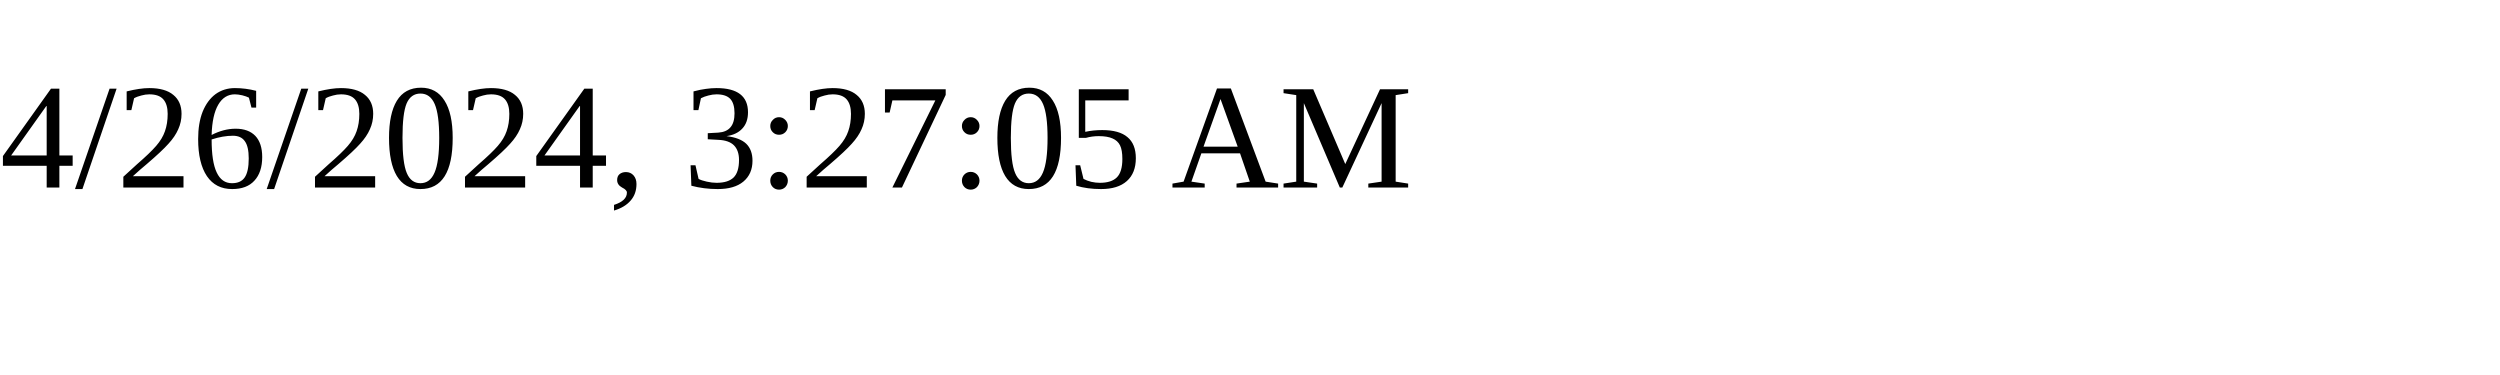
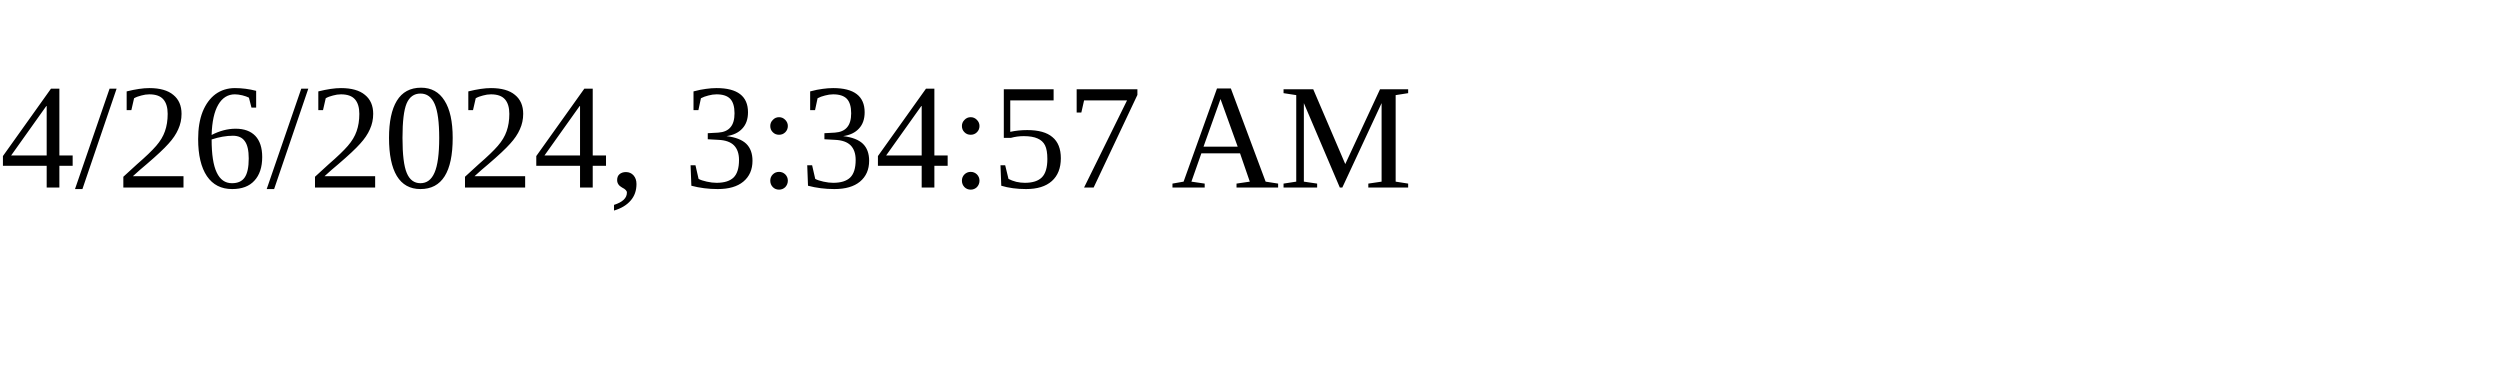
<svg xmlns="http://www.w3.org/2000/svg" height="30" width="200">
-   <text x="0" y="15">4/26/2024, 3:27:05 AM</text>
+   <text x="0" y="15">4/26/2024, 3:34:57 AM</text>
</svg>
